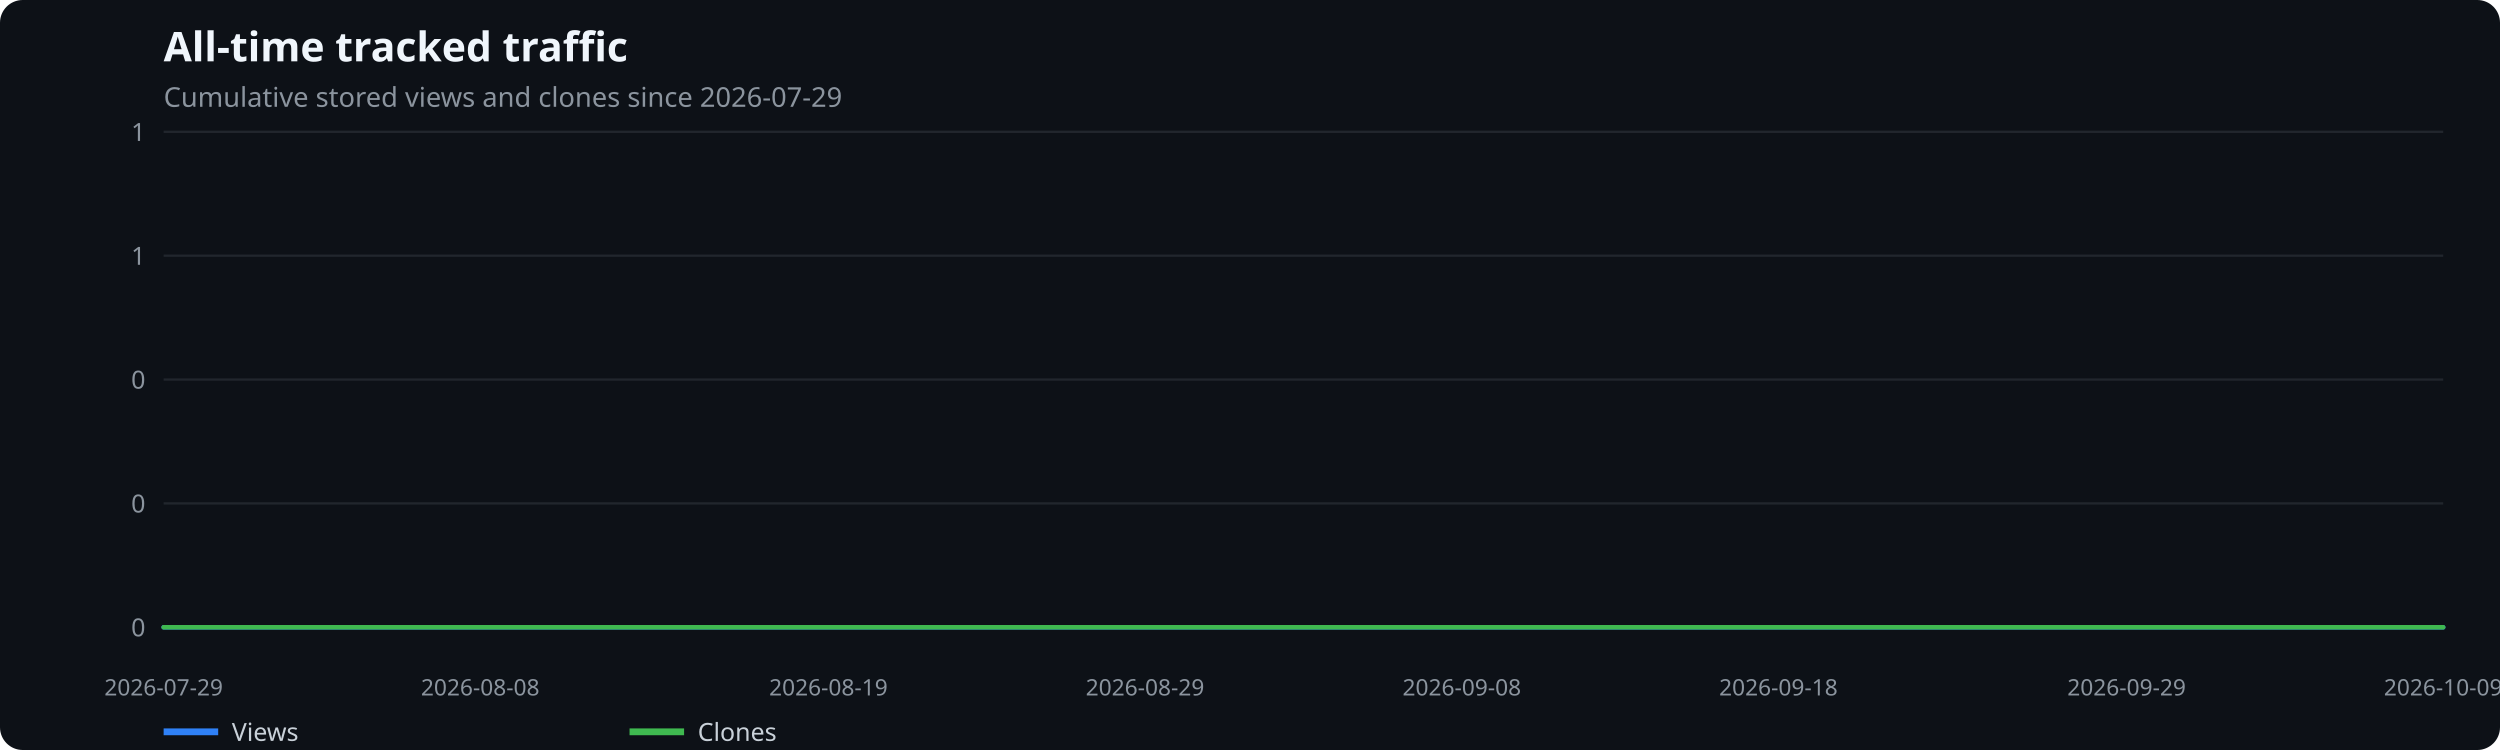
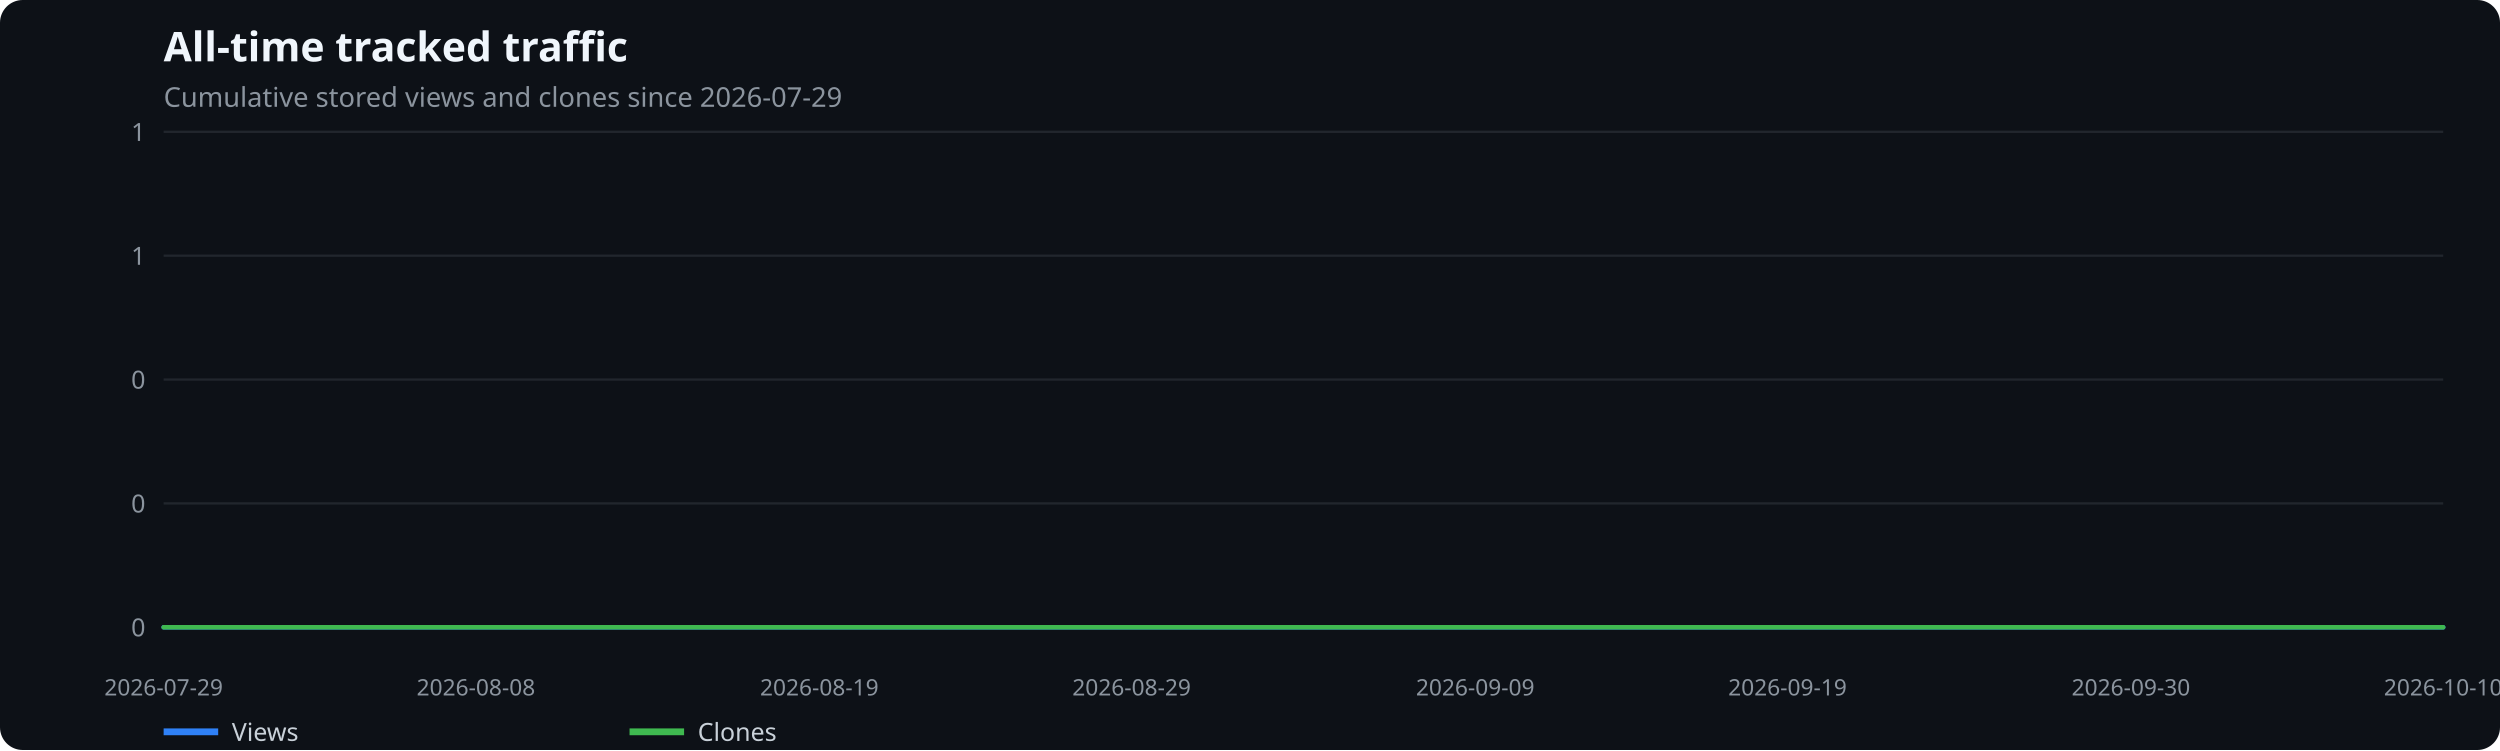
<svg xmlns="http://www.w3.org/2000/svg" width="1100" height="330" viewBox="0 0 1100 330" role="img" aria-label="All-time tracked traffic">
  <rect width="100%" height="100%" fill="#0d1117" rx="10" />
  <text x="72" y="27" fill="#f0f6fc" font-family="system-ui,sans-serif" font-size="18" font-weight="600">All-time tracked traffic</text>
  <text x="72" y="47" fill="#8b949e" font-family="system-ui,sans-serif" font-size="12">Cumulative stored views and clones since 2026-07-29</text>
  <line x1="72" x2="1075" y1="276.0" y2="276.0" stroke="#21262d" />
  <text x="64" y="280.0" text-anchor="end" fill="#8b949e" font-family="system-ui,sans-serif" font-size="11">0</text>
  <line x1="72" x2="1075" y1="221.5" y2="221.5" stroke="#21262d" />
  <text x="64" y="225.5" text-anchor="end" fill="#8b949e" font-family="system-ui,sans-serif" font-size="11">0</text>
  <line x1="72" x2="1075" y1="167.0" y2="167.0" stroke="#21262d" />
  <text x="64" y="171.0" text-anchor="end" fill="#8b949e" font-family="system-ui,sans-serif" font-size="11">0</text>
  <line x1="72" x2="1075" y1="112.5" y2="112.5" stroke="#21262d" />
  <text x="64" y="116.5" text-anchor="end" fill="#8b949e" font-family="system-ui,sans-serif" font-size="11">1</text>
  <line x1="72" x2="1075" y1="58.0" y2="58.0" stroke="#21262d" />
  <text x="64" y="62.0" text-anchor="end" fill="#8b949e" font-family="system-ui,sans-serif" font-size="11">1</text>
  <text x="72.0" y="306" text-anchor="middle" fill="#8b949e" font-family="system-ui,sans-serif" font-size="10">2026-07-29</text>
-   <text x="211.3" y="306" text-anchor="middle" fill="#8b949e" font-family="system-ui,sans-serif" font-size="10">2026-08-08</text>
-   <text x="364.5" y="306" text-anchor="middle" fill="#8b949e" font-family="system-ui,sans-serif" font-size="10">2026-08-19</text>
-   <text x="503.8" y="306" text-anchor="middle" fill="#8b949e" font-family="system-ui,sans-serif" font-size="10">2026-08-29</text>
-   <text x="643.2" y="306" text-anchor="middle" fill="#8b949e" font-family="system-ui,sans-serif" font-size="10">2026-09-08</text>
-   <text x="782.5" y="306" text-anchor="middle" fill="#8b949e" font-family="system-ui,sans-serif" font-size="10">2026-09-18</text>
-   <text x="935.7" y="306" text-anchor="middle" fill="#8b949e" font-family="system-ui,sans-serif" font-size="10">2026-09-29</text>
-   <text x="1075.0" y="306" text-anchor="middle" fill="#8b949e" font-family="system-ui,sans-serif" font-size="10">2026-10-09</text>
-   <polyline points="72.0,276.0 85.9,276.0 99.9,276.0 113.8,276.0 127.7,276.0 141.7,276.0 155.6,276.0 169.5,276.0 183.4,276.0 197.4,276.0 211.3,276.0 225.2,276.0 239.2,276.0 253.1,276.0 267.0,276.0 281.0,276.0 294.9,276.0 308.8,276.0 322.8,276.0 336.7,276.0 350.6,276.0 364.5,276.0 378.5,276.0 392.4,276.0 406.3,276.0 420.3,276.0 434.2,276.0 448.1,276.0 462.1,276.0 476.0,276.0 489.9,276.0 503.8,276.0 517.8,276.0 531.7,276.0 545.6,276.0 559.6,276.0 573.5,276.0 587.4,276.0 601.4,276.0 615.3,276.0 629.2,276.0 643.2,276.0 657.1,276.0 671.0,276.0 684.9,276.0 698.9,276.0 712.8,276.0 726.7,276.0 740.7,276.0 754.6,276.0 768.5,276.0 782.5,276.0 796.4,276.0 810.3,276.0 824.2,276.0 838.2,276.0 852.1,276.0 866.0,276.0 880.0,276.0 893.9,276.0 907.8,276.0 921.8,276.0 935.7,276.0 949.6,276.0 963.6,276.0 977.5,276.0 991.4,276.0 1005.3,276.0 1019.3,276.0 1033.2,276.0 1047.1,276.0 1061.1,276.0 1075.0,276.0" fill="none" stroke="#2f81f7" stroke-width="2" stroke-linecap="round" stroke-linejoin="round" />
+   <text x="209.4" y="306" text-anchor="middle" fill="#8b949e" font-family="system-ui,sans-serif" font-size="10">2026-08-08</text>
+   <text x="360.5" y="306" text-anchor="middle" fill="#8b949e" font-family="system-ui,sans-serif" font-size="10">2026-08-19</text>
+   <text x="497.9" y="306" text-anchor="middle" fill="#8b949e" font-family="system-ui,sans-serif" font-size="10">2026-08-29</text>
+   <text x="649.1" y="306" text-anchor="middle" fill="#8b949e" font-family="system-ui,sans-serif" font-size="10">2026-09-09</text>
+   <text x="786.5" y="306" text-anchor="middle" fill="#8b949e" font-family="system-ui,sans-serif" font-size="10">2026-09-19</text>
+   <text x="937.6" y="306" text-anchor="middle" fill="#8b949e" font-family="system-ui,sans-serif" font-size="10">2026-09-30</text>
+   <text x="1075.0" y="306" text-anchor="middle" fill="#8b949e" font-family="system-ui,sans-serif" font-size="10">2026-10-10</text>
+   <polyline points="72.0,276.0 85.7,276.0 99.5,276.0 113.2,276.0 127.0,276.0 140.7,276.0 154.4,276.0 168.2,276.0 181.9,276.0 195.7,276.0 209.4,276.0 223.1,276.0 236.9,276.0 250.6,276.0 264.4,276.0 278.1,276.0 291.8,276.0 305.6,276.0 319.3,276.0 333.1,276.0 346.8,276.0 360.5,276.0 374.3,276.0 388.0,276.0 401.8,276.0 415.5,276.0 429.2,276.0 443.0,276.0 456.7,276.0 470.5,276.0 484.2,276.0 497.9,276.0 511.7,276.0 525.4,276.0 539.2,276.0 552.9,276.0 566.6,276.0 580.4,276.0 594.1,276.0 607.8,276.0 621.6,276.0 635.3,276.0 649.1,276.0 662.8,276.0 676.5,276.0 690.3,276.0 704.0,276.0 717.8,276.0 731.5,276.0 745.2,276.0 759.0,276.0 772.7,276.0 786.5,276.0 800.2,276.0 813.9,276.0 827.7,276.0 841.4,276.0 855.2,276.0 868.9,276.0 882.6,276.0 896.4,276.0 910.1,276.0 923.9,276.0 937.6,276.0 951.3,276.0 965.1,276.0 978.8,276.0 992.6,276.0 1006.3,276.0 1020.0,276.0 1033.8,276.0 1047.5,276.0 1061.3,276.0 1075.0,276.0" fill="none" stroke="#2f81f7" stroke-width="2" stroke-linecap="round" stroke-linejoin="round" />
  <line x1="72" x2="96" y1="322" y2="322" stroke="#2f81f7" stroke-width="3" />
  <text x="102" y="326" fill="#c9d1d9" font-family="system-ui,sans-serif" font-size="11">Views</text>
-   <polyline points="72.0,276.0 85.9,276.0 99.9,276.0 113.8,276.0 127.7,276.0 141.7,276.0 155.6,276.0 169.5,276.0 183.4,276.0 197.4,276.0 211.3,276.0 225.2,276.0 239.2,276.0 253.1,276.0 267.0,276.0 281.0,276.0 294.9,276.0 308.8,276.0 322.8,276.0 336.7,276.0 350.6,276.0 364.5,276.0 378.5,276.0 392.4,276.0 406.3,276.0 420.3,276.0 434.2,276.0 448.1,276.0 462.1,276.0 476.0,276.0 489.9,276.0 503.8,276.0 517.8,276.0 531.7,276.0 545.6,276.0 559.6,276.0 573.5,276.0 587.4,276.0 601.4,276.0 615.3,276.0 629.2,276.0 643.2,276.0 657.1,276.0 671.0,276.0 684.9,276.0 698.9,276.0 712.8,276.0 726.7,276.0 740.7,276.0 754.6,276.0 768.5,276.0 782.5,276.0 796.4,276.0 810.3,276.0 824.2,276.0 838.2,276.0 852.1,276.0 866.0,276.0 880.0,276.0 893.9,276.0 907.8,276.0 921.8,276.0 935.7,276.0 949.6,276.0 963.6,276.0 977.5,276.0 991.4,276.0 1005.3,276.0 1019.3,276.0 1033.2,276.0 1047.1,276.0 1061.1,276.0 1075.0,276.0" fill="none" stroke="#3fb950" stroke-width="2" stroke-linecap="round" stroke-linejoin="round" />
+   <polyline points="72.0,276.0 85.7,276.0 99.5,276.0 113.2,276.0 127.0,276.0 140.7,276.0 154.4,276.0 168.2,276.0 181.9,276.0 195.7,276.0 209.4,276.0 223.1,276.0 236.9,276.0 250.6,276.0 264.4,276.0 278.1,276.0 291.8,276.0 305.6,276.0 319.3,276.0 333.1,276.0 346.8,276.0 360.5,276.0 374.3,276.0 388.0,276.0 401.8,276.0 415.5,276.0 429.2,276.0 443.0,276.0 456.7,276.0 470.5,276.0 484.2,276.0 497.9,276.0 511.7,276.0 525.4,276.0 539.2,276.0 552.9,276.0 566.6,276.0 580.4,276.0 594.1,276.0 607.8,276.0 621.6,276.0 635.3,276.0 649.1,276.0 662.8,276.0 676.5,276.0 690.3,276.0 704.0,276.0 717.8,276.0 731.5,276.0 745.2,276.0 759.0,276.0 772.7,276.0 786.5,276.0 800.2,276.0 813.9,276.0 827.7,276.0 841.4,276.0 855.2,276.0 868.9,276.0 882.6,276.0 896.4,276.0 910.1,276.0 923.9,276.0 937.6,276.0 951.3,276.0 965.1,276.0 978.8,276.0 992.6,276.0 1006.3,276.0 1020.0,276.0 1033.8,276.0 1047.5,276.0 1061.3,276.0 1075.0,276.0" fill="none" stroke="#3fb950" stroke-width="2" stroke-linecap="round" stroke-linejoin="round" />
  <line x1="277" x2="301" y1="322" y2="322" stroke="#3fb950" stroke-width="3" />
  <text x="307" y="326" fill="#c9d1d9" font-family="system-ui,sans-serif" font-size="11">Clones</text>
</svg>
